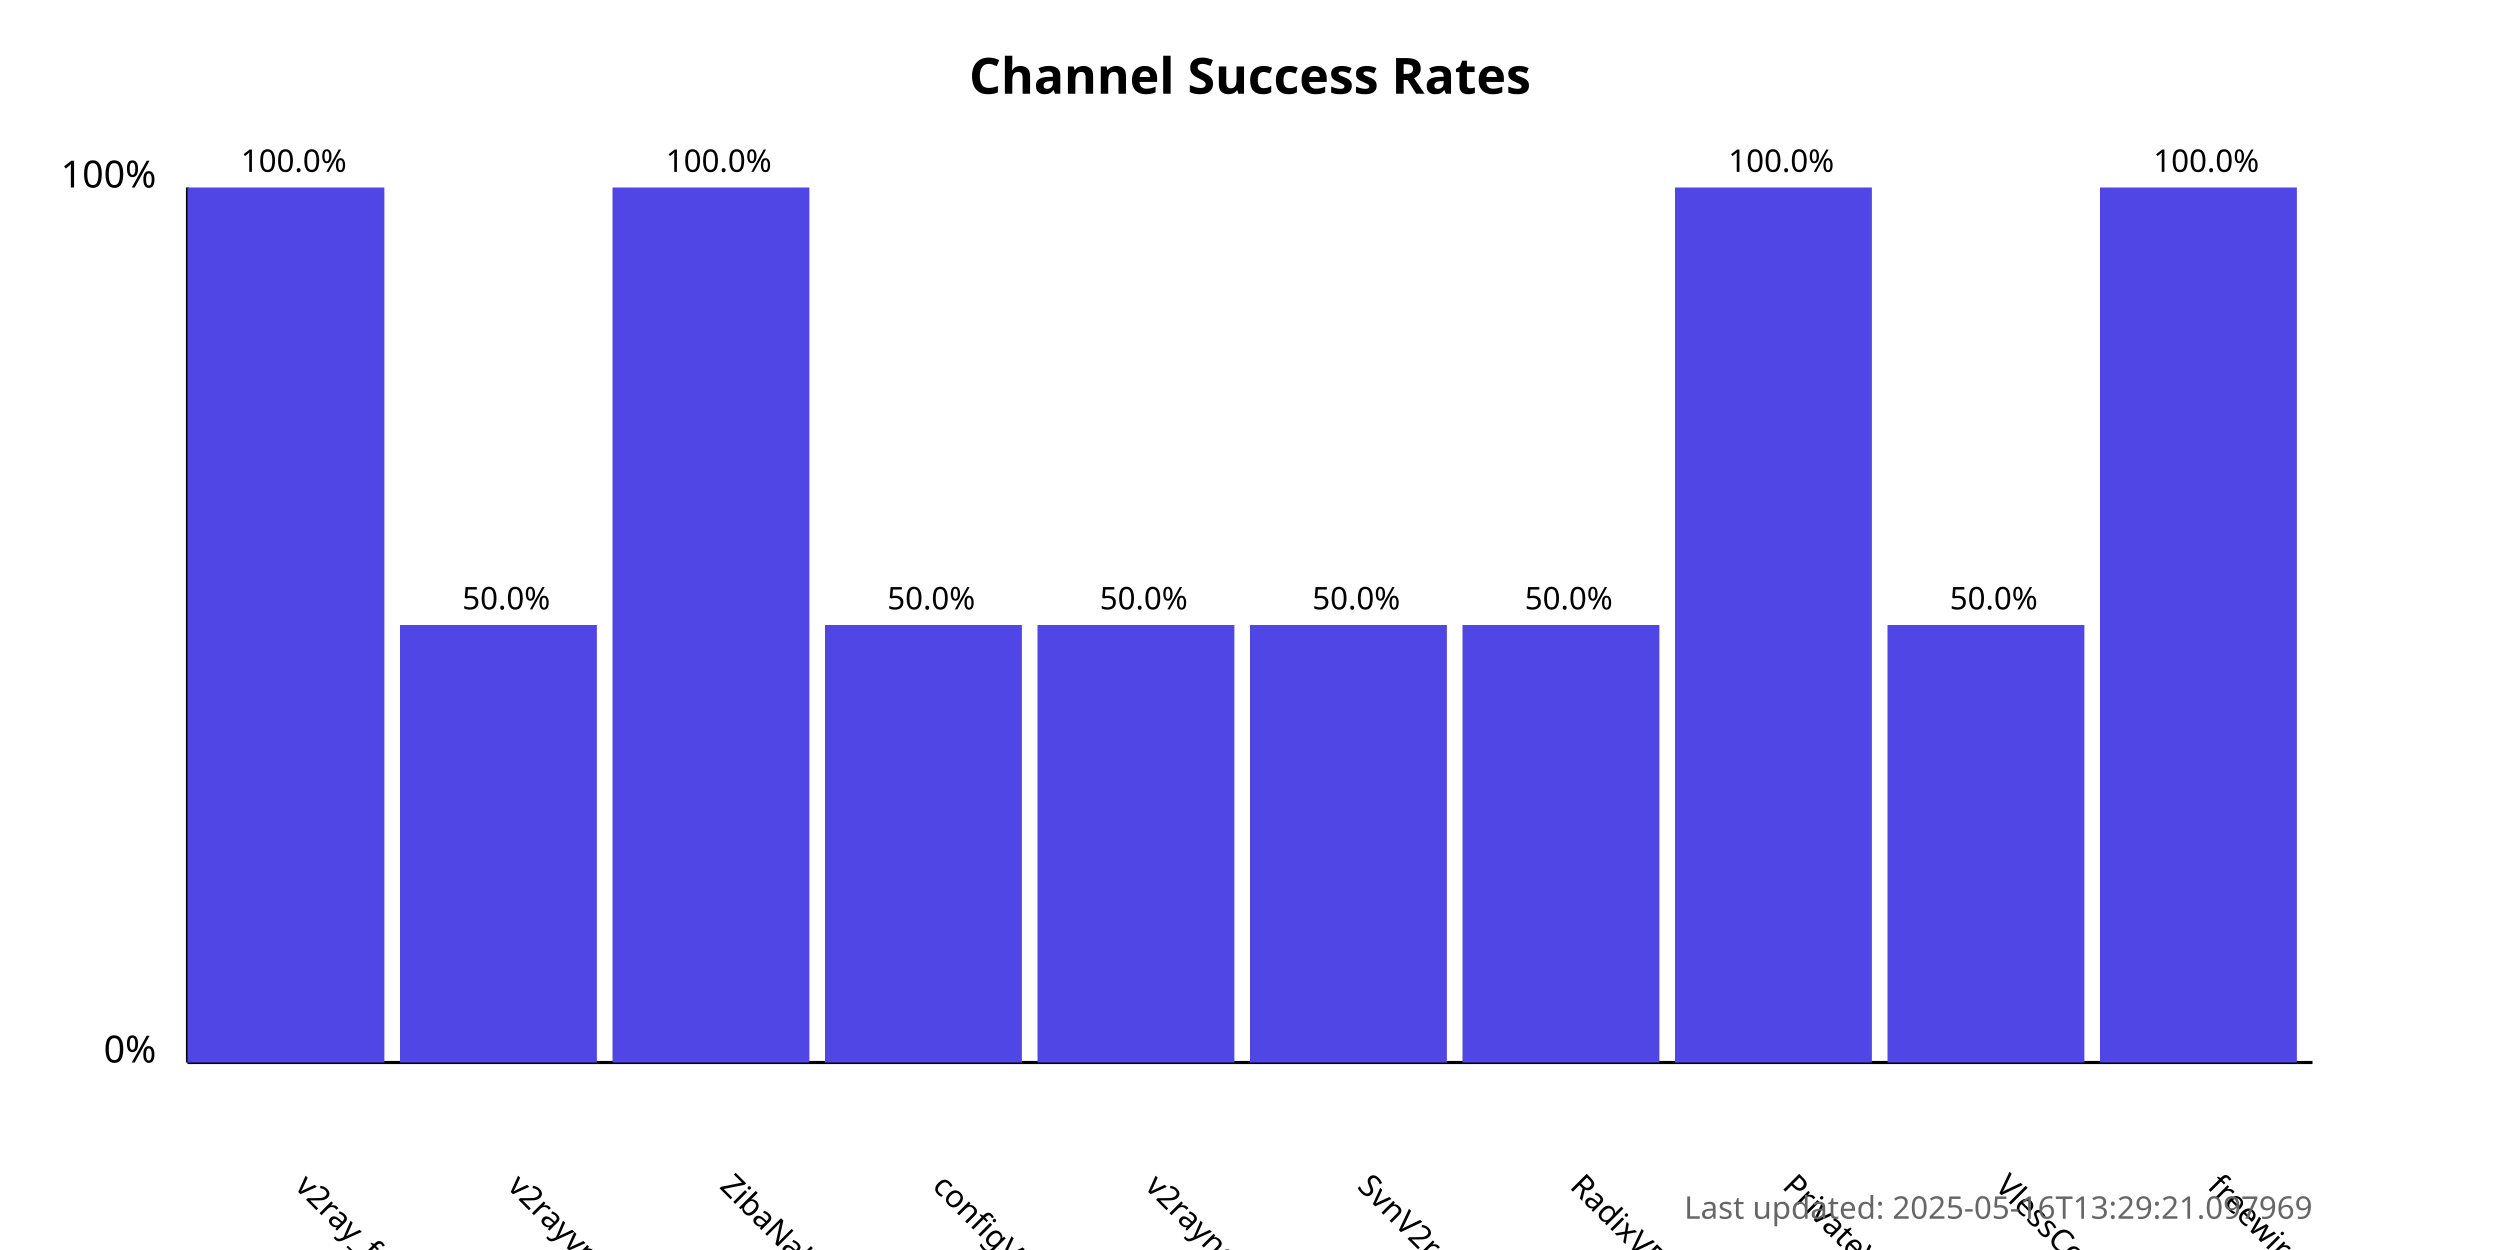
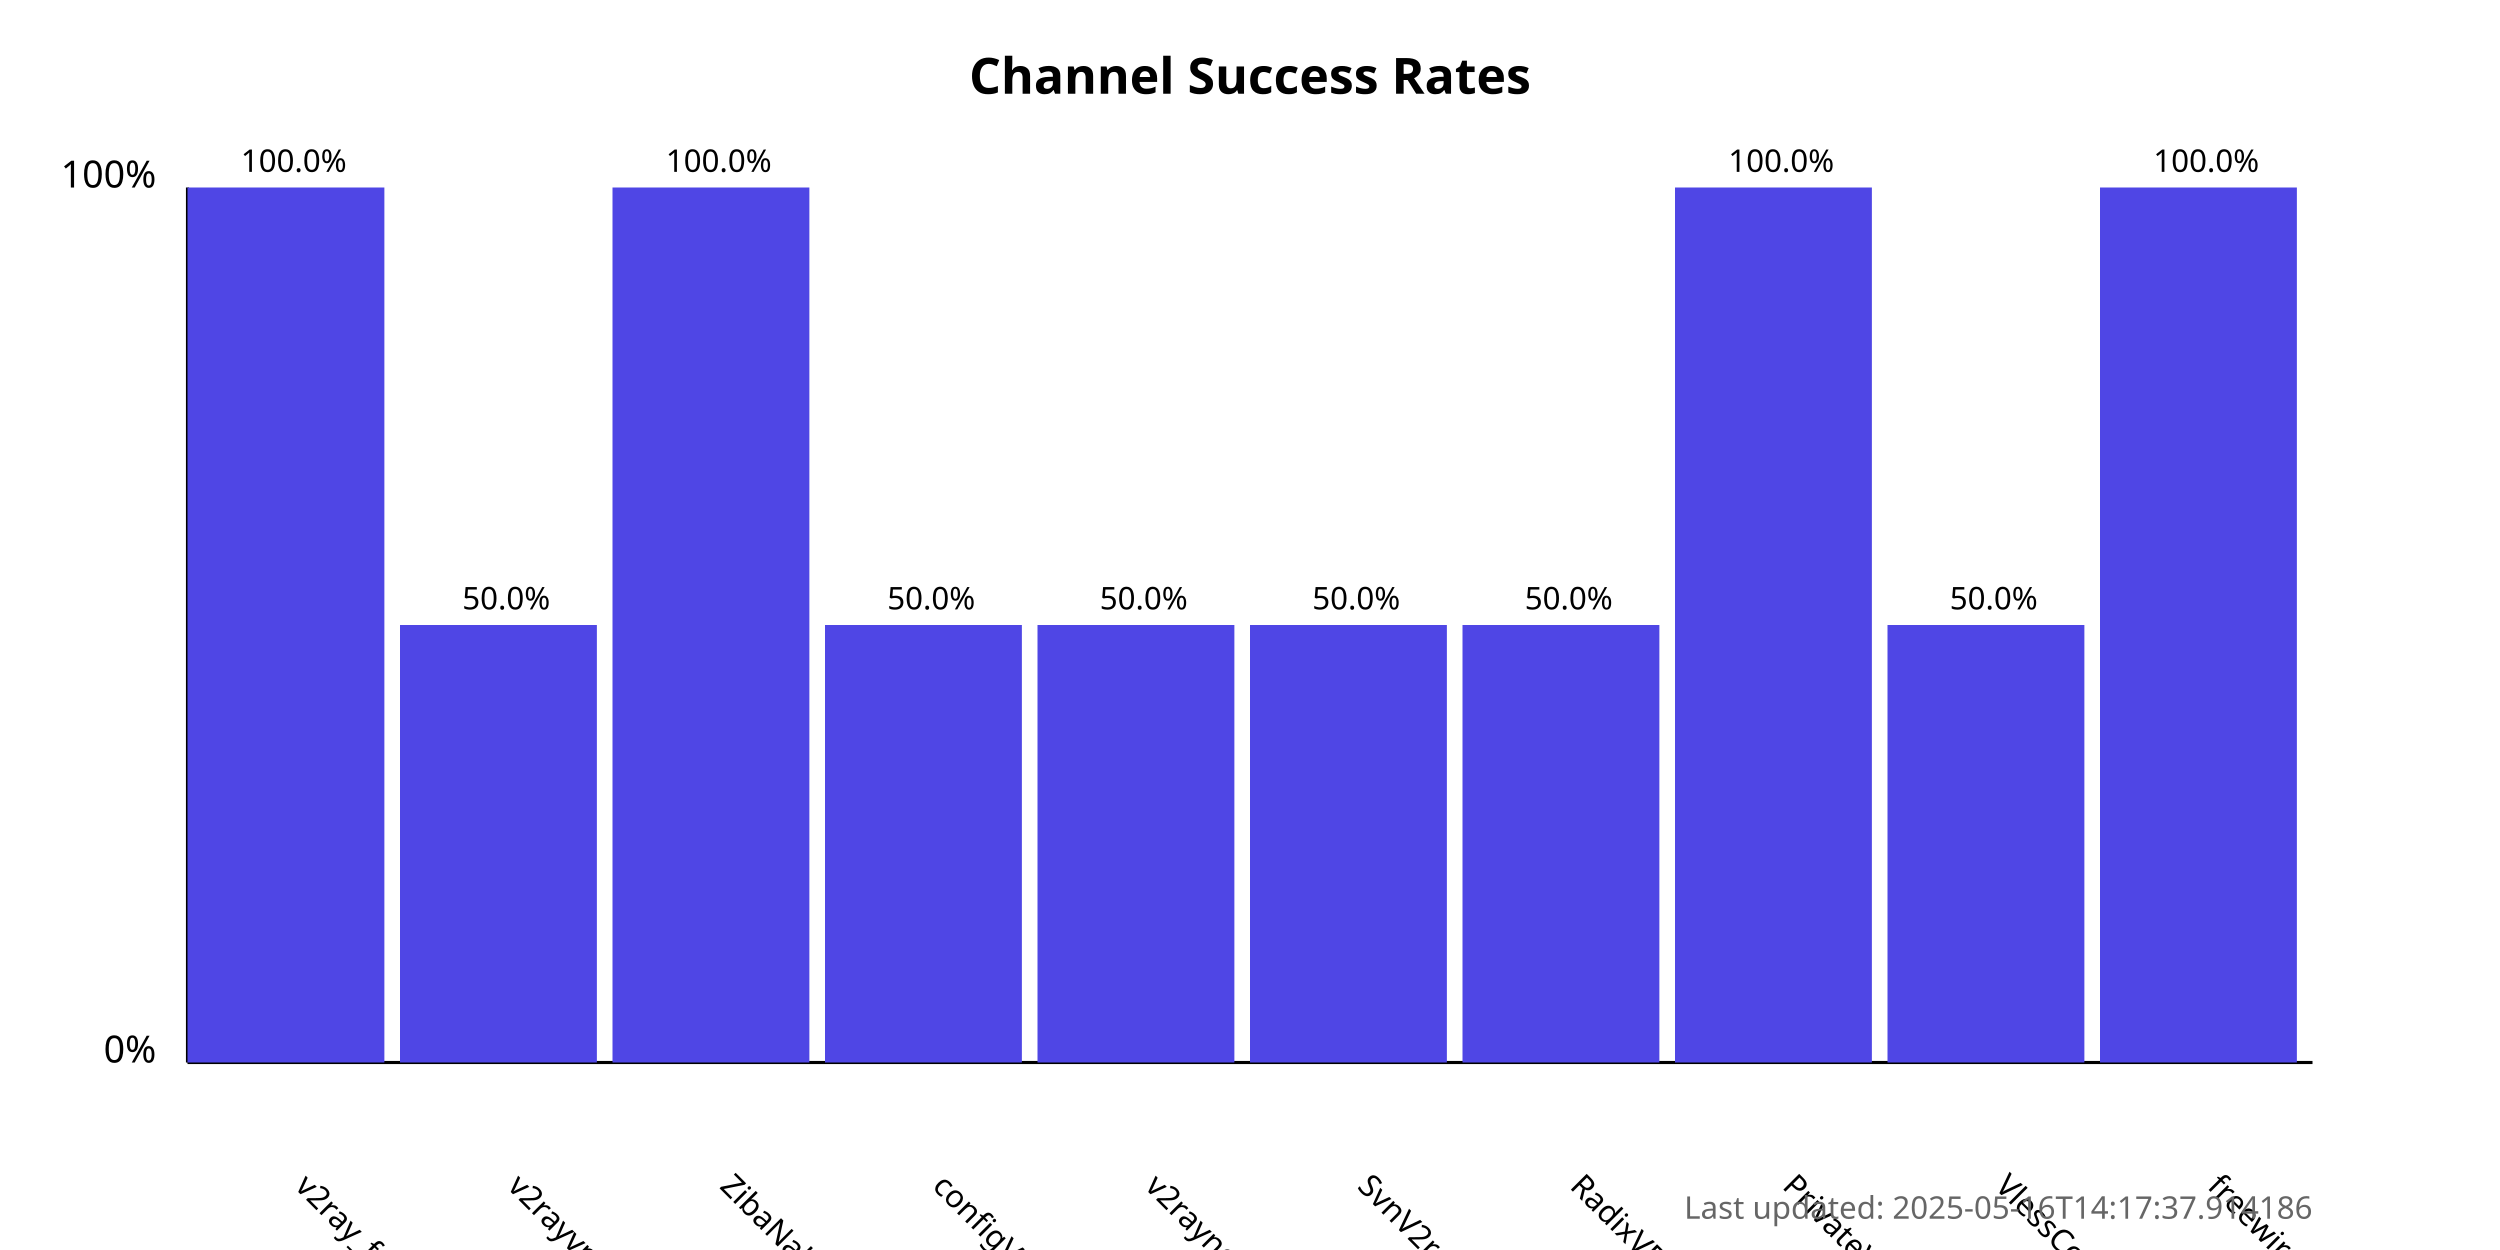
<svg xmlns="http://www.w3.org/2000/svg" width="800" height="400">
  <style>
            .chart-title { font: bold 16px sans-serif; }
            .axis-label { font: 12px sans-serif; }
            .tick-label { font: 10px sans-serif; }
            .bar { fill: #4f46e5; }
            .bar:hover { fill: #6366f1; }
            .timestamp { font: 10px sans-serif; fill: #666; }
        </style>
  <text x="400.0" y="30" text-anchor="middle" class="chart-title">
            Channel Success Rates
        </text>
  <line x1="60" y1="340" x2="60" y2="60" stroke="black" stroke-width="1" />
  <line x1="60" y1="340" x2="740" y2="340" stroke="black" stroke-width="1" />
  <text x="50" y="340" text-anchor="end" class="axis-label">0%</text>
  <text x="50" y="60" text-anchor="end" class="axis-label">100%</text>
  <g>
    <rect x="60" y="60.0" width="63.0" height="280.0" class="bar" />
    <text x="94.0" y="380" transform="rotate(45, 94.0, 380)" text-anchor="start" class="tick-label">
                v2ray_free_conf
            </text>
    <text x="94.0" y="55.0" text-anchor="middle" class="tick-label">
                100.0%
            </text>
  </g>
  <g>
    <rect x="128.0" y="200.0" width="63.0" height="140.0" class="bar" />
    <text x="162.0" y="380" transform="rotate(45, 162.0, 380)" text-anchor="start" class="tick-label">
                v2rayvpno
            </text>
    <text x="162.0" y="195.0" text-anchor="middle" class="tick-label">
                50.0%
            </text>
  </g>
  <g>
    <rect x="196.0" y="60.0" width="63.0" height="280.0" class="bar" />
    <text x="230.0" y="380" transform="rotate(45, 230.0, 380)" text-anchor="start" class="tick-label">
                ZibaNabz
            </text>
    <text x="230.0" y="55.0" text-anchor="middle" class="tick-label">
                100.0%
            </text>
  </g>
  <g>
    <rect x="264.0" y="200.0" width="63.0" height="140.0" class="bar" />
    <text x="298.0" y="380" transform="rotate(45, 298.0, 380)" text-anchor="start" class="tick-label">
                configV2rayForFree
            </text>
    <text x="298.0" y="195.0" text-anchor="middle" class="tick-label">
                50.0%
            </text>
  </g>
  <g>
    <rect x="332.0" y="200.0" width="63.0" height="140.0" class="bar" />
    <text x="366.0" y="380" transform="rotate(45, 366.0, 380)" text-anchor="start" class="tick-label">
                v2rayngvpn
            </text>
    <text x="366.0" y="195.0" text-anchor="middle" class="tick-label">
                50.0%
            </text>
  </g>
  <g>
    <rect x="400.0" y="200.0" width="63.0" height="140.0" class="bar" />
    <text x="434.0" y="380" transform="rotate(45, 434.0, 380)" text-anchor="start" class="tick-label">
                SvnV2ray
            </text>
    <text x="434.0" y="195.0" text-anchor="middle" class="tick-label">
                50.0%
            </text>
  </g>
  <g>
    <rect x="468.0" y="200.0" width="63.0" height="140.0" class="bar" />
    <text x="502.0" y="380" transform="rotate(45, 502.0, 380)" text-anchor="start" class="tick-label">
                RadixVPN
            </text>
    <text x="502.0" y="195.0" text-anchor="middle" class="tick-label">
                50.0%
            </text>
  </g>
  <g>
    <rect x="536.0" y="60.0" width="63.0" height="280.0" class="bar" />
    <text x="570.0" y="380" transform="rotate(45, 570.0, 380)" text-anchor="start" class="tick-label">
                PrivateVPNs
            </text>
    <text x="570.0" y="55.0" text-anchor="middle" class="tick-label">
                100.0%
            </text>
  </g>
  <g>
    <rect x="604.0" y="200.0" width="63.0" height="140.0" class="bar" />
    <text x="638.0" y="380" transform="rotate(45, 638.0, 380)" text-anchor="start" class="tick-label">
                VlessConfig
            </text>
    <text x="638.0" y="195.0" text-anchor="middle" class="tick-label">
                50.0%
            </text>
  </g>
  <g>
    <rect x="672.0" y="60.0" width="63.0" height="280.0" class="bar" />
    <text x="706.0" y="380" transform="rotate(45, 706.0, 380)" text-anchor="start" class="tick-label">
                freewireguard
            </text>
    <text x="706.0" y="55.0" text-anchor="middle" class="tick-label">
                100.0%
            </text>
  </g>
  <text x="740" y="390" text-anchor="end" class="timestamp">
-             Last updated: 2025-05-16T13:29:21.097969
+             Last updated: 2025-05-16T14:17:37.914186
        </text>
</svg>
